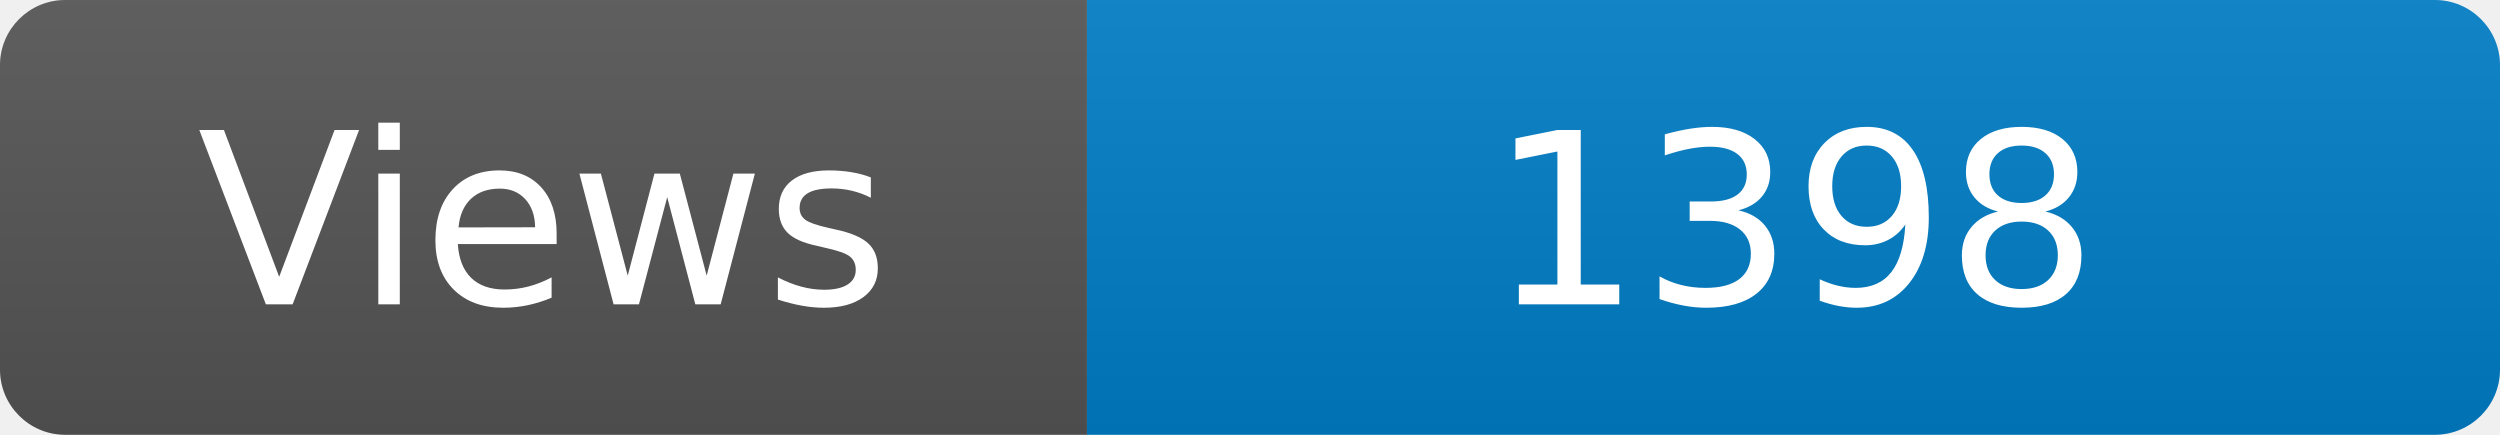
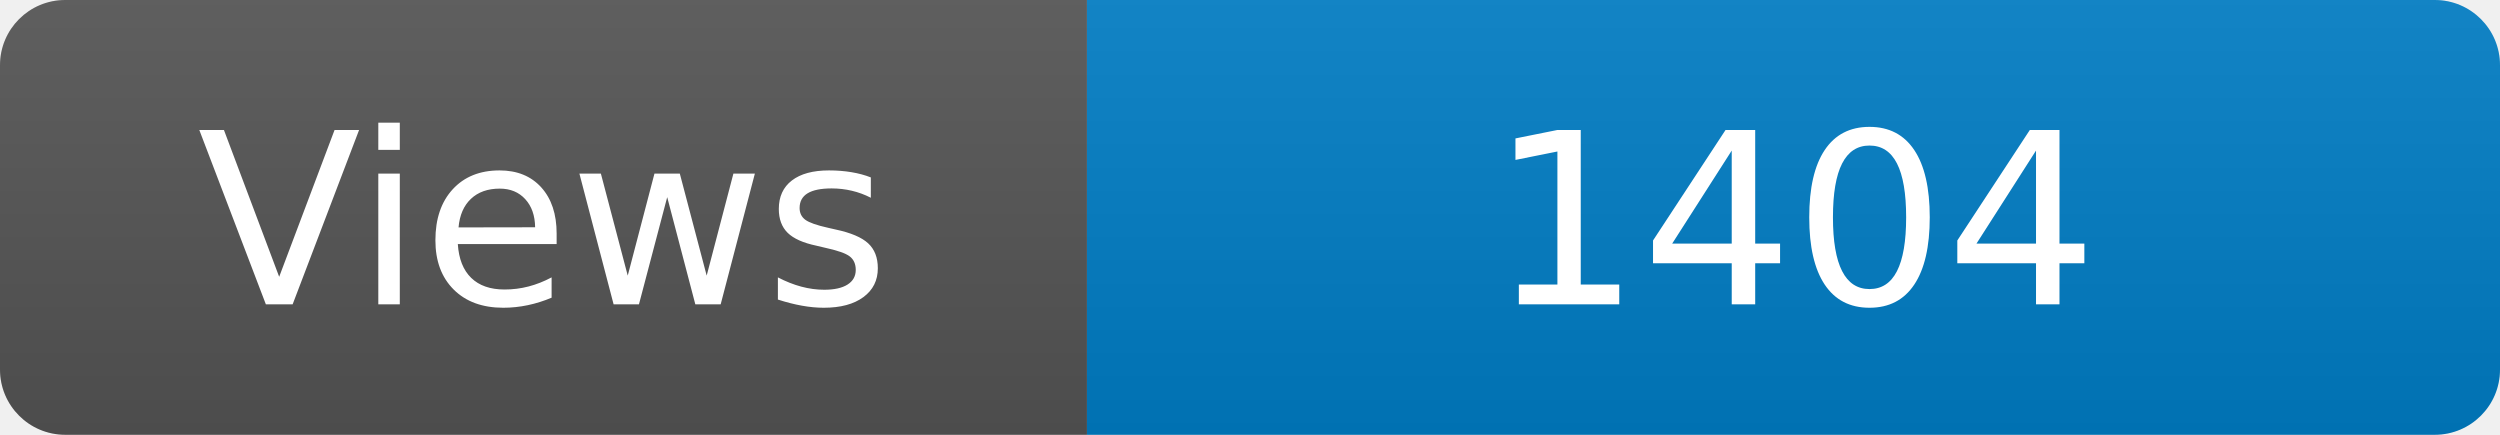
<svg xmlns="http://www.w3.org/2000/svg" width="115" height="20" role="img" aria-label="Maintained?: yes">
  <linearGradient id="s" x2="0" y2="100%">
    <stop offset="0" stop-color="#bbb" stop-opacity=".1" />
    <stop offset="1" stop-opacity=".1" />
  </linearGradient>
  <clipPath id="r">
    <rect width="115" height="20" rx="3" fill="#fff" />
  </clipPath>
  <g clip-path="url(#r)">
    <rect width="50" height="20" fill="#555" />
    <rect x="50" width="160" height="20" fill="#007ec6" />
    <rect width="115" height="20" fill="url(#s)" />
  </g>
  <g fill="#fff" text-anchor="middle" font-family="Verdana,Geneva,DejaVu Sans,sans-serif" font-size="110">
    <text x="250" y="140" transform="scale(.1)" fill="#fff">Views</text>
-     <text x="825" y="140" transform="scale(.1)" fill="#fff">1398</text>
+     <text x="825" y="140" transform="scale(.1)" fill="#fff">1404</text>
  </g>
</svg>
